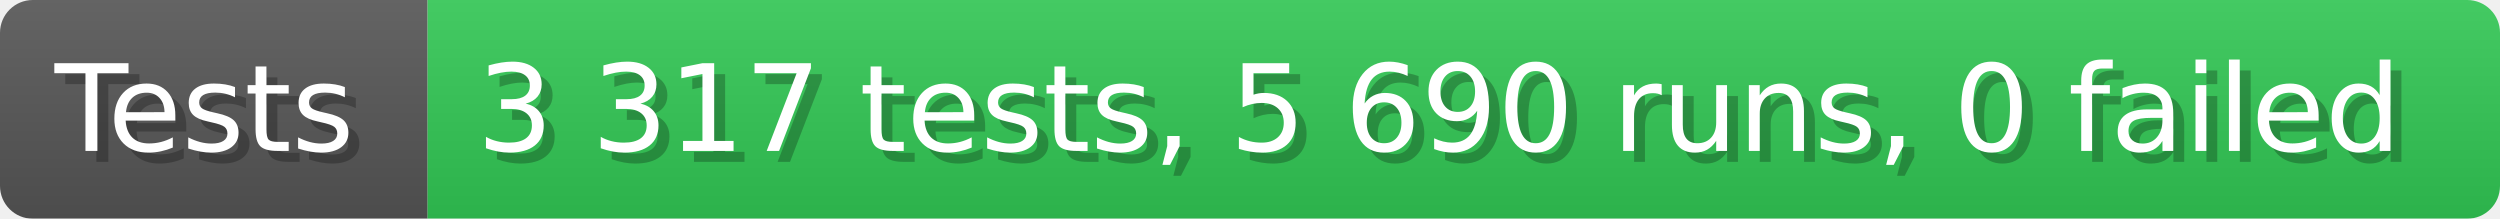
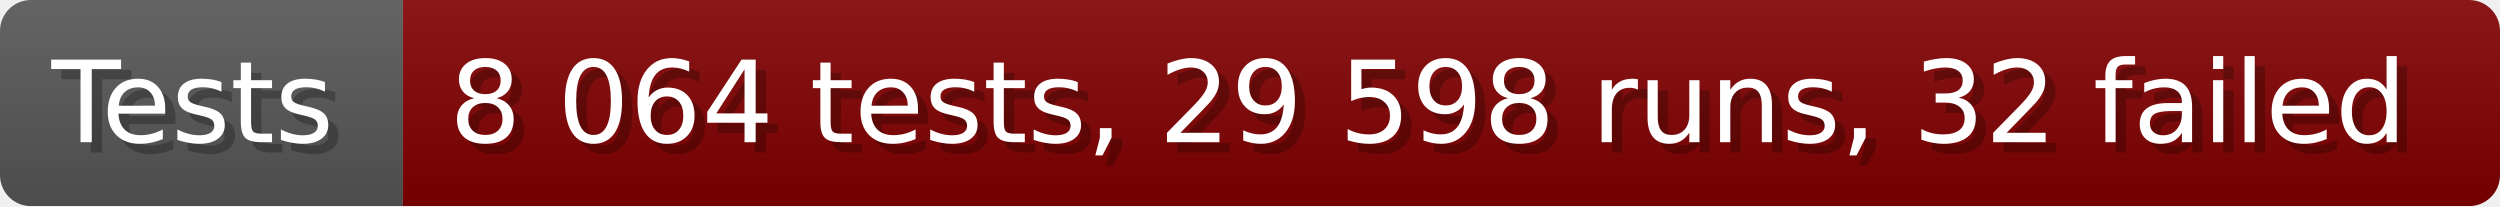
- <svg xmlns="http://www.w3.org/2000/svg" width="228.6" height="20" viewBox="0 0 2286 200" role="img" aria-label="Tests: 3 317 tests, 5 690 runs, 0 failed">
+ <svg xmlns="http://www.w3.org/2000/svg" width="242.6" height="20" viewBox="0 0 2426 200" role="img" aria-label="Tests: 8 064 tests, 29 598 runs, 32 failed">
  <linearGradient id="a" x2="0" y2="100%">
    <stop offset="0" stop-opacity=".1" stop-color="#EEE" />
    <stop offset="1" stop-opacity=".1" />
  </linearGradient>
  <mask id="m">
-     <rect width="2286" height="200" rx="30" fill="#FFF" />
+     <rect width="2426" height="200" rx="30" fill="#FFF" />
  </mask>
  <g mask="url(#m)">
    <rect width="391" height="200" fill="#555" />
-     <rect width="1895" height="200" fill="#31c653" x="391" />
-     <rect width="2286" height="200" fill="url(#a)" />
+     <rect width="2035" height="200" fill="#800000" x="391" />
+     <rect width="2426" height="200" fill="url(#a)" />
  </g>
  <g aria-hidden="true" fill="#fff" text-anchor="start" font-family="Verdana,DejaVu Sans,sans-serif" font-size="110">
    <text x="60" y="148" textLength="291" fill="#000" opacity="0.25">Tests</text>
    <text x="50" y="138" textLength="291">Tests</text>
-     <text x="446" y="148" textLength="1795" fill="#000" opacity="0.25">3 317 tests, 5 690 runs, 0 failed</text>
-     <text x="436" y="138" textLength="1795">3 317 tests, 5 690 runs, 0 failed</text>
+     <text x="446" y="148" textLength="1935" fill="#000" opacity="0.25">8 064 tests, 29 598 runs, 32 failed</text>
+     <text x="436" y="138" textLength="1935">8 064 tests, 29 598 runs, 32 failed</text>
  </g>
</svg>
